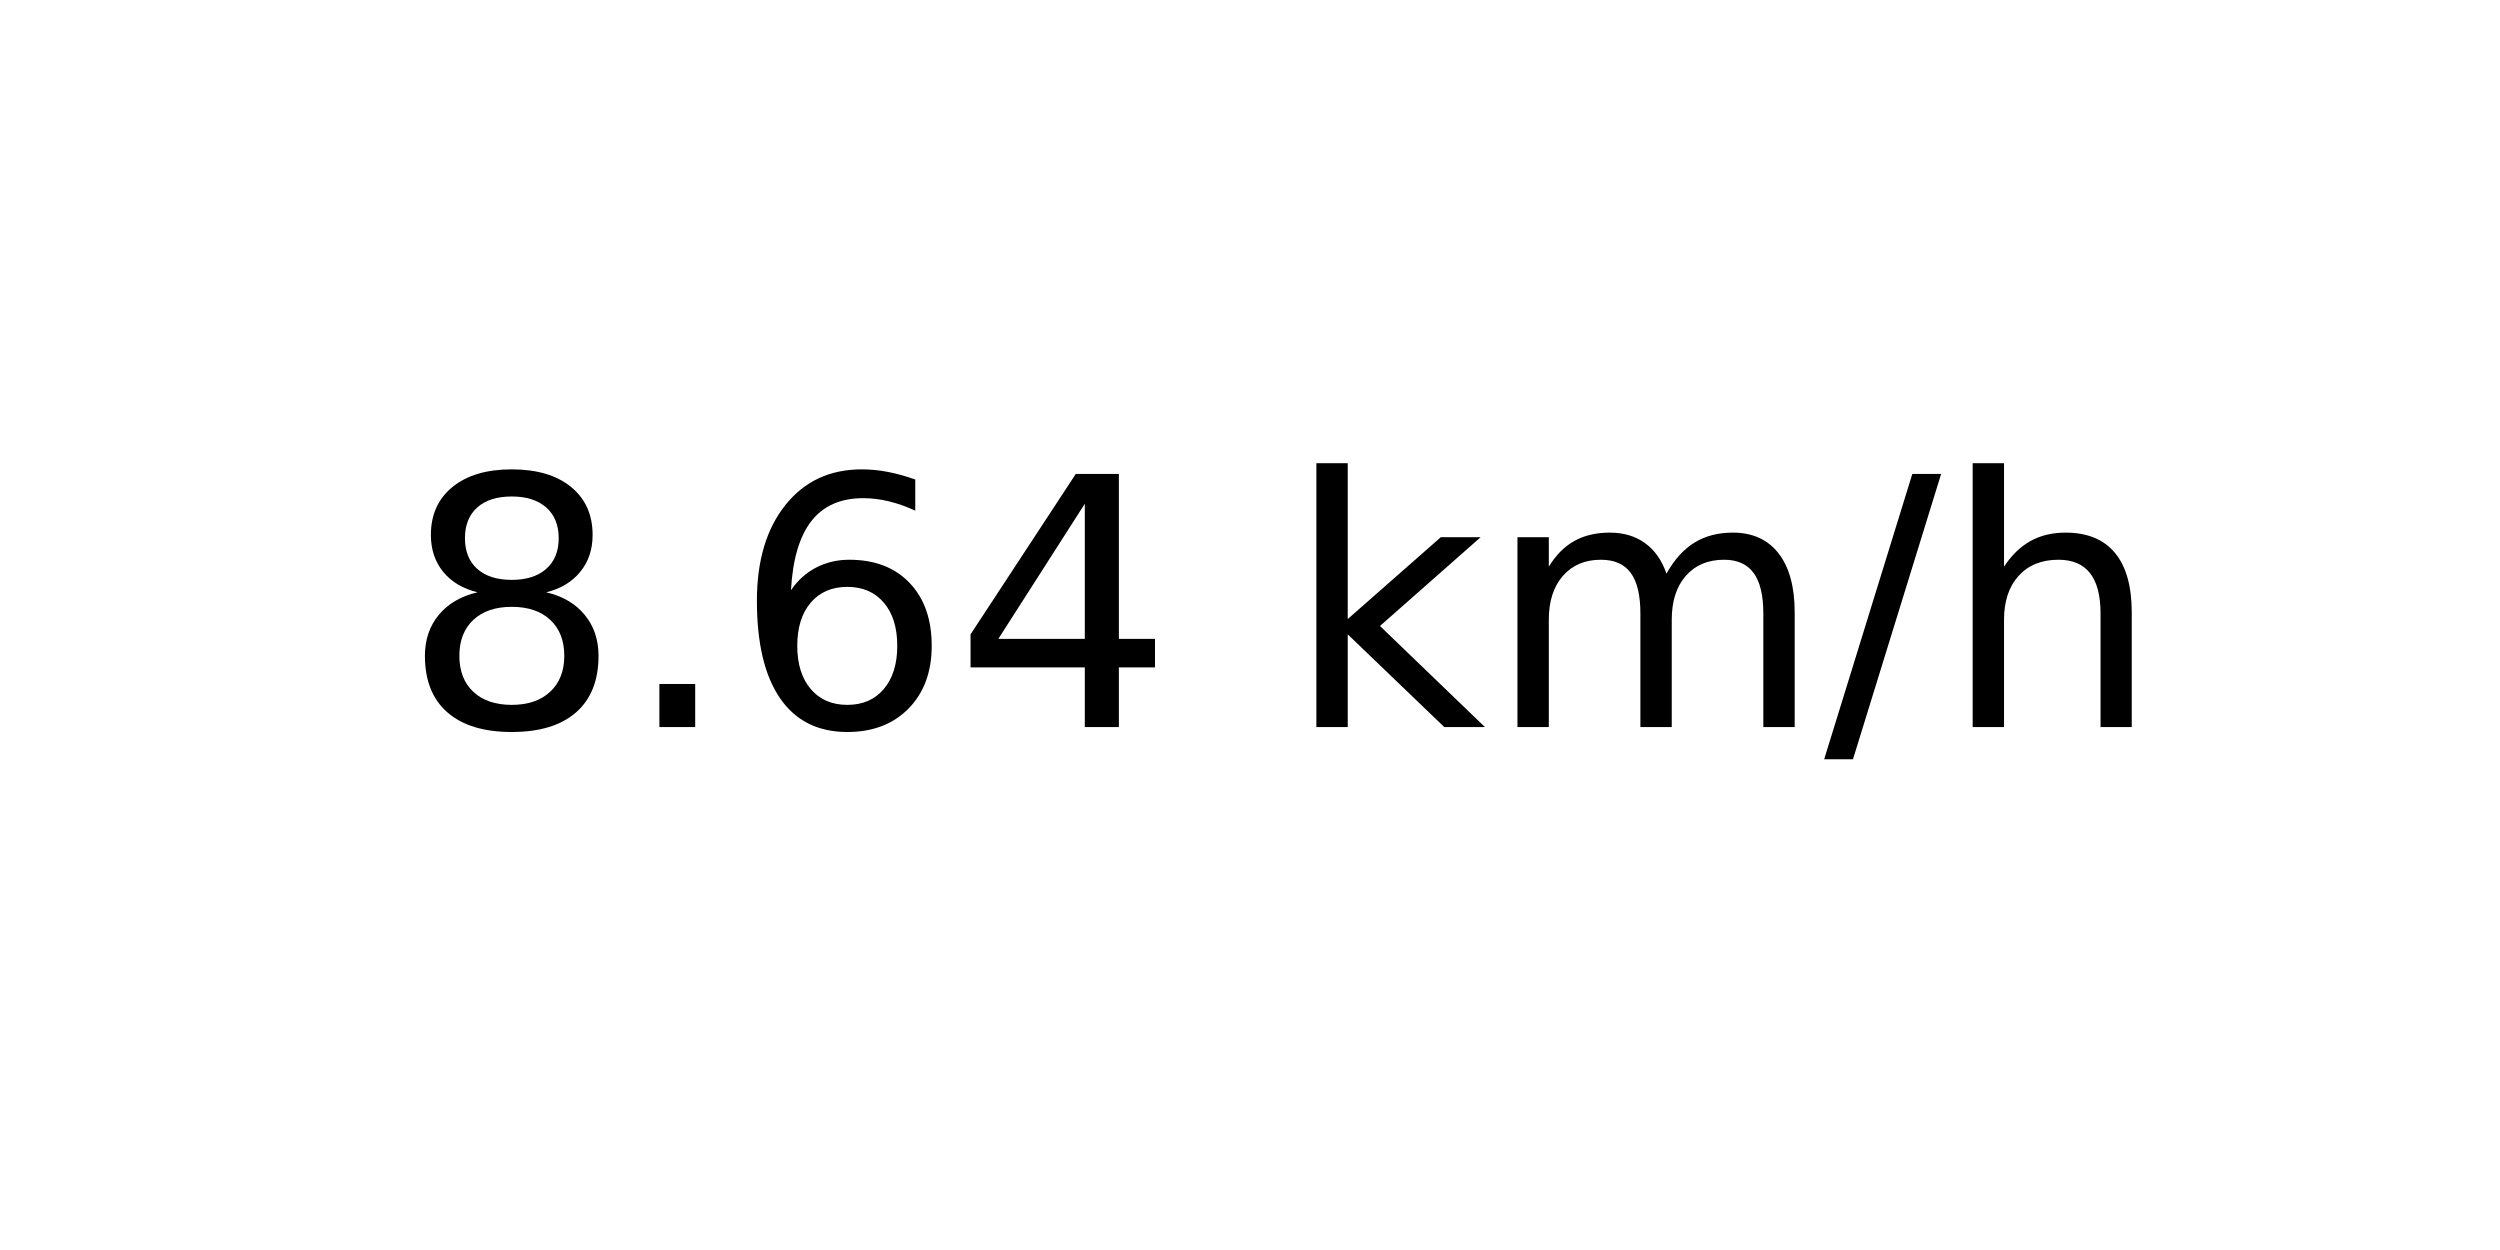
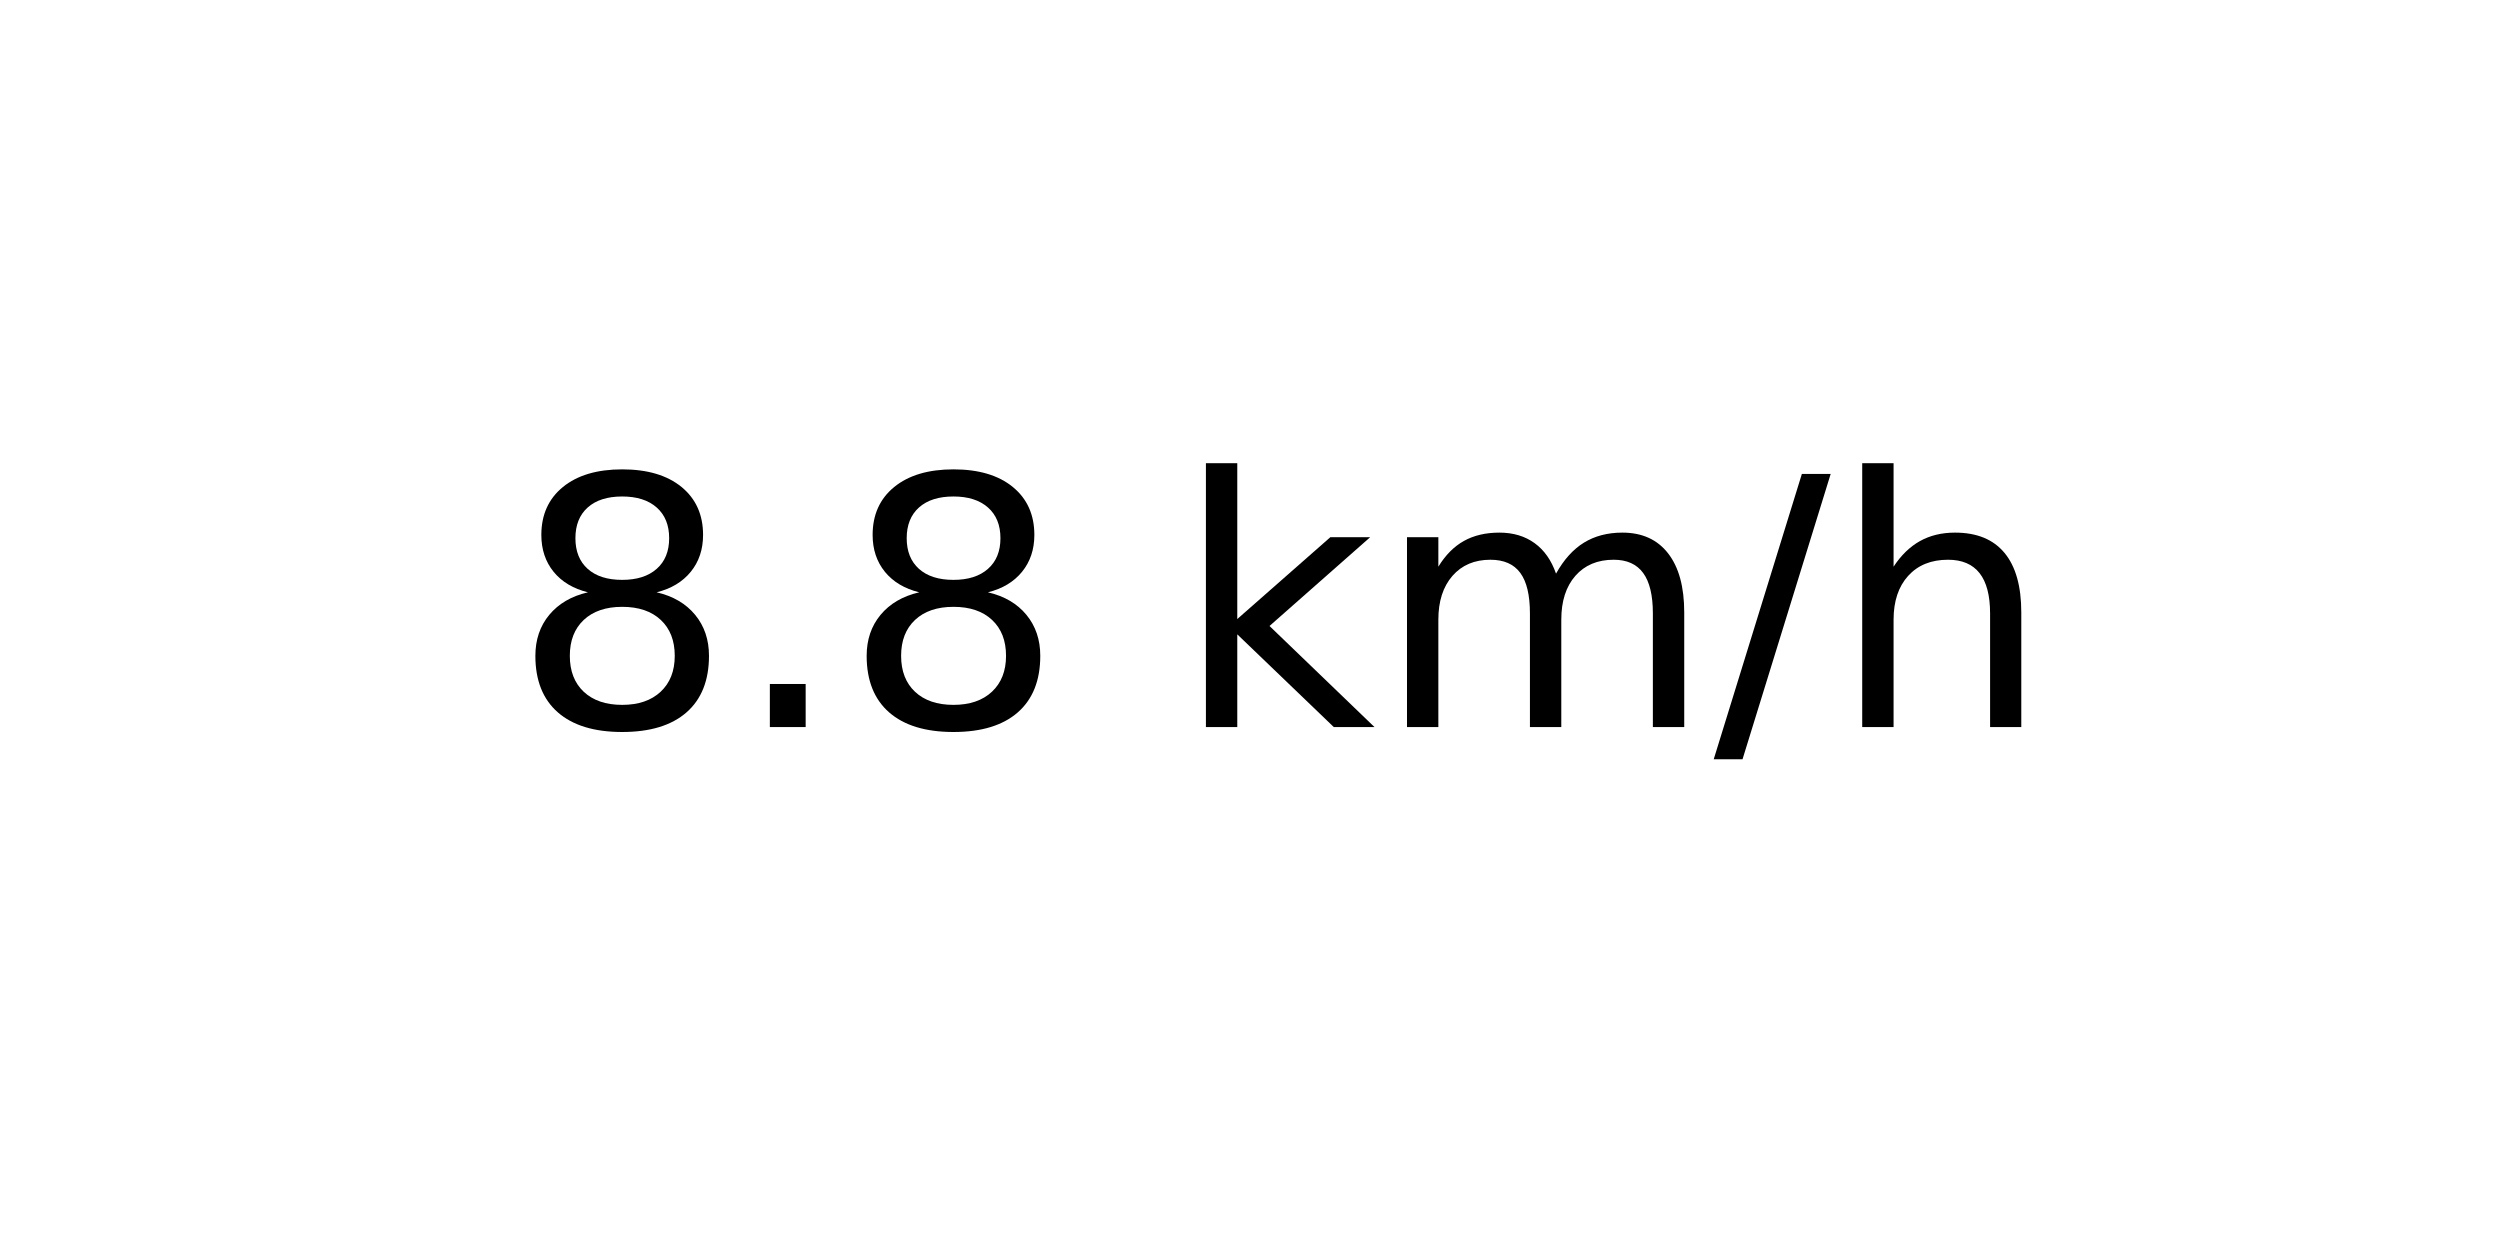
<svg xmlns="http://www.w3.org/2000/svg" xmlns:xlink="http://www.w3.org/1999/xlink" width="72pt" height="36pt" viewBox="0 0 72 36" version="1.1">
  <defs>
    <style type="text/css">*{stroke-linejoin: round; stroke-linecap: butt}</style>
  </defs>
  <g id="figure_1">
    <g id="axes_1">
      <g id="text_1">
-         <g transform="translate(11.55937 20.93937) scale(0.1 -0.1)">
+         <g transform="translate(14.74062 20.93937) scale(0.1 -0.1)">
          <defs>
            <path id="DejaVuSans-38" d="M 2034 2216  Q 1584 2216 1326 1975  Q 1069 1734 1069 1313  Q 1069 891 1326 650  Q 1584 409 2034 409  Q 2484 409 2743 651  Q 3003 894 3003 1313  Q 3003 1734 2745 1975  Q 2488 2216 2034 2216  z M 1403 2484  Q 997 2584 770 2862  Q 544 3141 544 3541  Q 544 4100 942 4425  Q 1341 4750 2034 4750  Q 2731 4750 3128 4425  Q 3525 4100 3525 3541  Q 3525 3141 3298 2862  Q 3072 2584 2669 2484  Q 3125 2378 3379 2068  Q 3634 1759 3634 1313  Q 3634 634 3220 271  Q 2806 -91 2034 -91  Q 1263 -91 848 271  Q 434 634 434 1313  Q 434 1759 690 2068  Q 947 2378 1403 2484  z M 1172 3481  Q 1172 3119 1398 2916  Q 1625 2713 2034 2713  Q 2441 2713 2670 2916  Q 2900 3119 2900 3481  Q 2900 3844 2670 4047  Q 2441 4250 2034 4250  Q 1625 4250 1398 4047  Q 1172 3844 1172 3481  z " transform="scale(0.015625)" />
            <path id="DejaVuSans-2e" d="M 684 794  L 1344 794  L 1344 0  L 684 0  L 684 794  z " transform="scale(0.015625)" />
-             <path id="DejaVuSans-36" d="M 2113 2584  Q 1688 2584 1439 2293  Q 1191 2003 1191 1497  Q 1191 994 1439 701  Q 1688 409 2113 409  Q 2538 409 2786 701  Q 3034 994 3034 1497  Q 3034 2003 2786 2293  Q 2538 2584 2113 2584  z M 3366 4563  L 3366 3988  Q 3128 4100 2886 4159  Q 2644 4219 2406 4219  Q 1781 4219 1451 3797  Q 1122 3375 1075 2522  Q 1259 2794 1537 2939  Q 1816 3084 2150 3084  Q 2853 3084 3261 2657  Q 3669 2231 3669 1497  Q 3669 778 3244 343  Q 2819 -91 2113 -91  Q 1303 -91 875 529  Q 447 1150 447 2328  Q 447 3434 972 4092  Q 1497 4750 2381 4750  Q 2619 4750 2861 4703  Q 3103 4656 3366 4563  z " transform="scale(0.015625)" />
-             <path id="DejaVuSans-34" d="M 2419 4116  L 825 1625  L 2419 1625  L 2419 4116  z M 2253 4666  L 3047 4666  L 3047 1625  L 3713 1625  L 3713 1100  L 3047 1100  L 3047 0  L 2419 0  L 2419 1100  L 313 1100  L 313 1709  L 2253 4666  z " transform="scale(0.015625)" />
            <path id="DejaVuSans-20" transform="scale(0.015625)" />
            <path id="DejaVuSans-6b" d="M 581 4863  L 1159 4863  L 1159 1991  L 2875 3500  L 3609 3500  L 1753 1863  L 3688 0  L 2938 0  L 1159 1709  L 1159 0  L 581 0  L 581 4863  z " transform="scale(0.015625)" />
            <path id="DejaVuSans-6d" d="M 3328 2828  Q 3544 3216 3844 3400  Q 4144 3584 4550 3584  Q 5097 3584 5394 3201  Q 5691 2819 5691 2113  L 5691 0  L 5113 0  L 5113 2094  Q 5113 2597 4934 2840  Q 4756 3084 4391 3084  Q 3944 3084 3684 2787  Q 3425 2491 3425 1978  L 3425 0  L 2847 0  L 2847 2094  Q 2847 2600 2669 2842  Q 2491 3084 2119 3084  Q 1678 3084 1418 2786  Q 1159 2488 1159 1978  L 1159 0  L 581 0  L 581 3500  L 1159 3500  L 1159 2956  Q 1356 3278 1631 3431  Q 1906 3584 2284 3584  Q 2666 3584 2933 3390  Q 3200 3197 3328 2828  z " transform="scale(0.015625)" />
            <path id="DejaVuSans-2f" d="M 1625 4666  L 2156 4666  L 531 -594  L 0 -594  L 1625 4666  z " transform="scale(0.015625)" />
            <path id="DejaVuSans-68" d="M 3513 2113  L 3513 0  L 2938 0  L 2938 2094  Q 2938 2591 2744 2837  Q 2550 3084 2163 3084  Q 1697 3084 1428 2787  Q 1159 2491 1159 1978  L 1159 0  L 581 0  L 581 4863  L 1159 4863  L 1159 2956  Q 1366 3272 1645 3428  Q 1925 3584 2291 3584  Q 2894 3584 3203 3211  Q 3513 2838 3513 2113  z " transform="scale(0.015625)" />
          </defs>
          <use xlink:href="#DejaVuSans-38" />
          <use xlink:href="#DejaVuSans-2e" x="63.623" />
-           <use xlink:href="#DejaVuSans-36" x="95.41" />
-           <use xlink:href="#DejaVuSans-34" x="159.033" />
-           <use xlink:href="#DejaVuSans-20" x="222.656" />
-           <use xlink:href="#DejaVuSans-6b" x="254.443" />
-           <use xlink:href="#DejaVuSans-6d" x="312.354" />
-           <use xlink:href="#DejaVuSans-2f" x="409.766" />
-           <use xlink:href="#DejaVuSans-68" x="443.457" />
+           <use xlink:href="#DejaVuSans-38" x="95.41" />
+           <use xlink:href="#DejaVuSans-20" x="159.033" />
+           <use xlink:href="#DejaVuSans-6b" x="190.82" />
+           <use xlink:href="#DejaVuSans-6d" x="248.73" />
+           <use xlink:href="#DejaVuSans-2f" x="346.143" />
+           <use xlink:href="#DejaVuSans-68" x="379.834" />
        </g>
      </g>
    </g>
  </g>
</svg>
